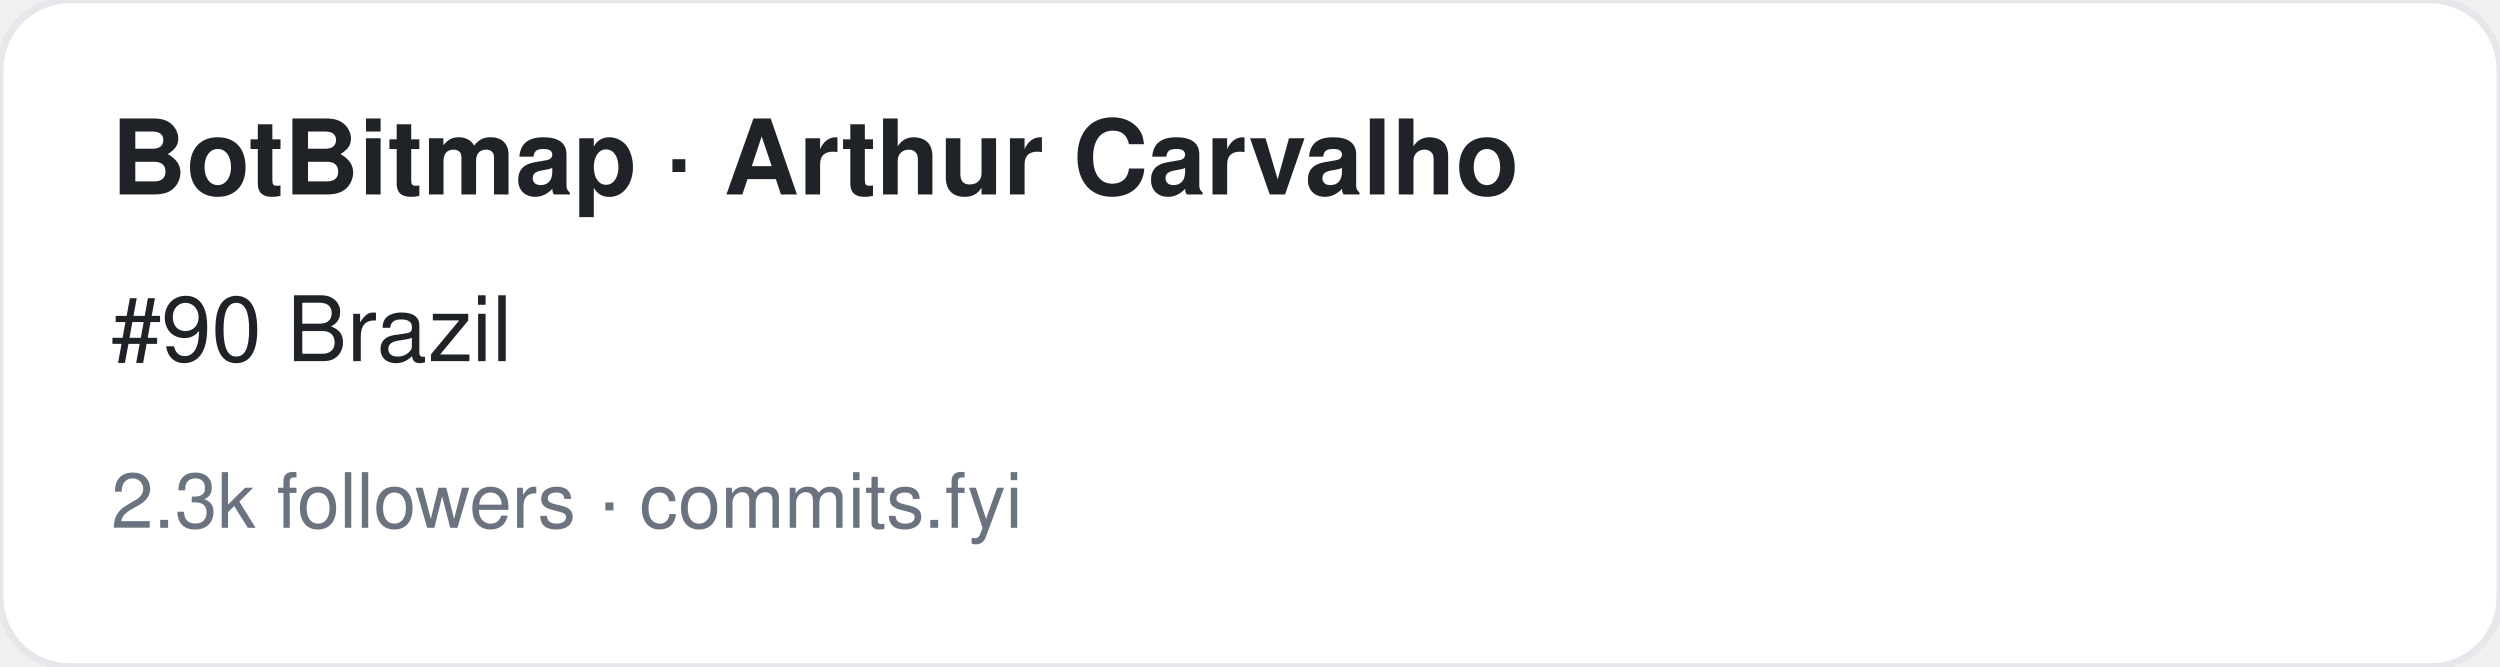
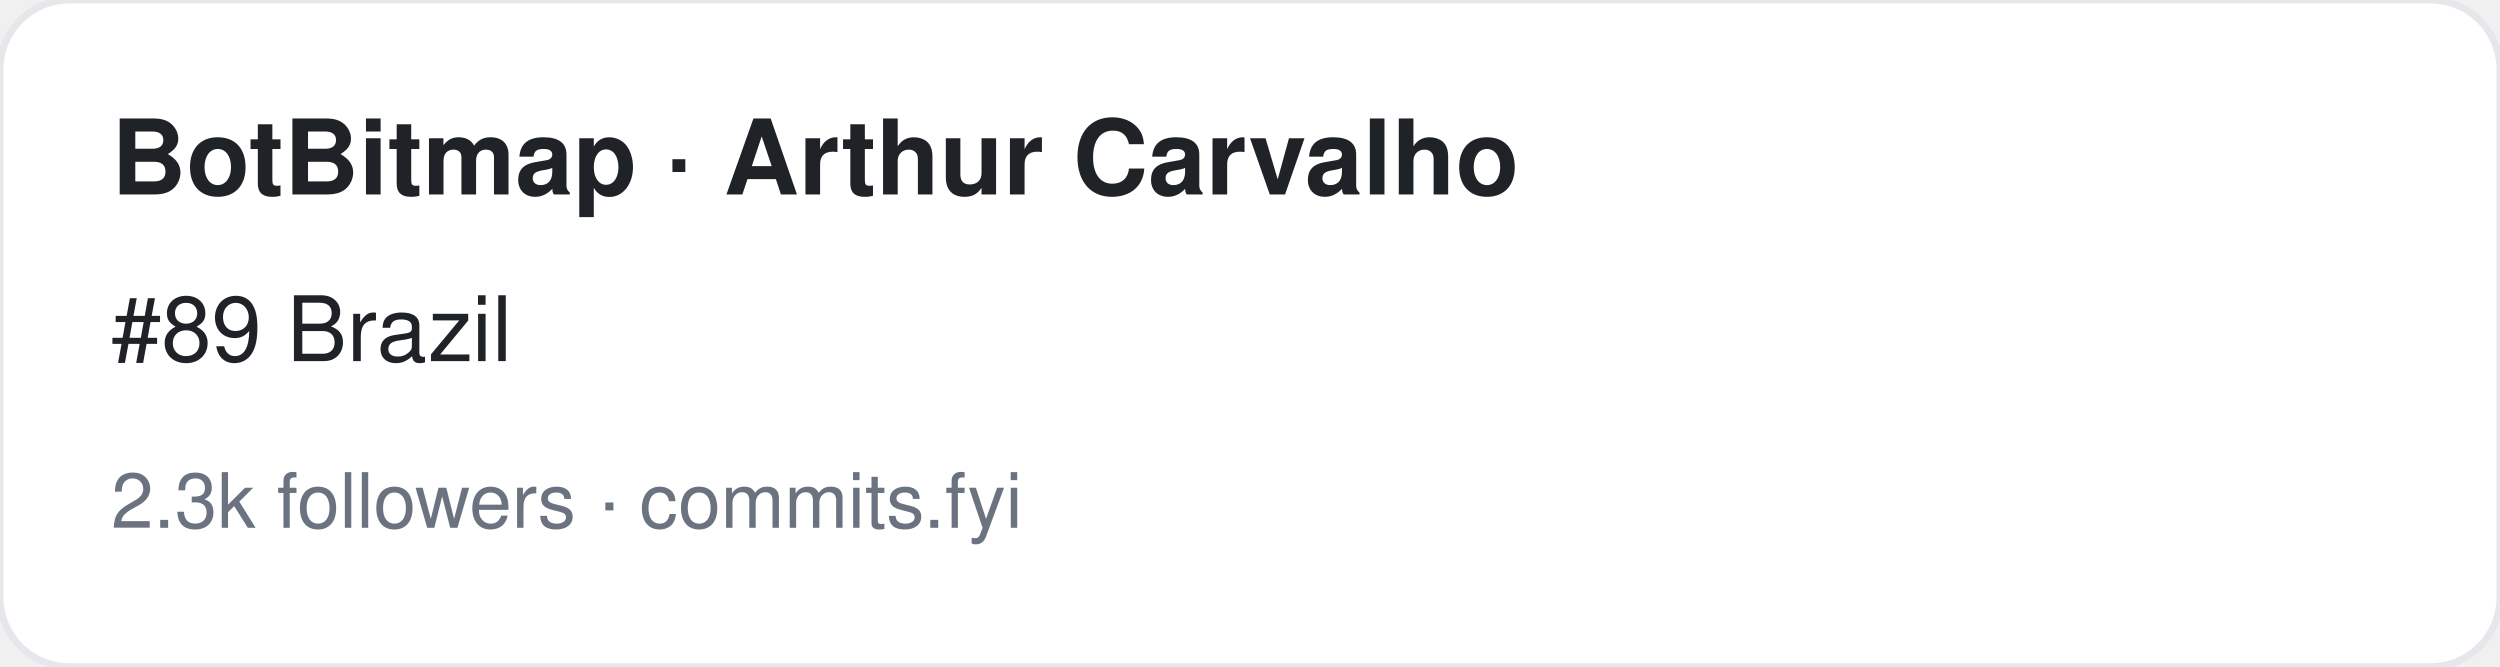
<svg xmlns="http://www.w3.org/2000/svg" width="360" height="96" viewBox="0 0 360 96" font-family="-apple-system,BlinkMacSystemFont,Segoe UI,Helvetica,Arial,sans-serif">
  <rect width="360" height="96" rx="10" fill="#ffffff" stroke="#e5e7eb" />
  <text x="16" y="28" font-size="15" font-weight="700" fill="#1f2328">BotBitmap · Arthur Carvalho</text>
-   <text x="16" y="52" font-size="13" fill="#1f2328">#90 Brazil</text>
+   <text x="16" y="52" font-size="13" fill="#1f2328">#89 Brazil</text>
  <text x="16" y="76" font-size="11" fill="#6b7280">2.3k followers · commits.fyi</text>
</svg>
